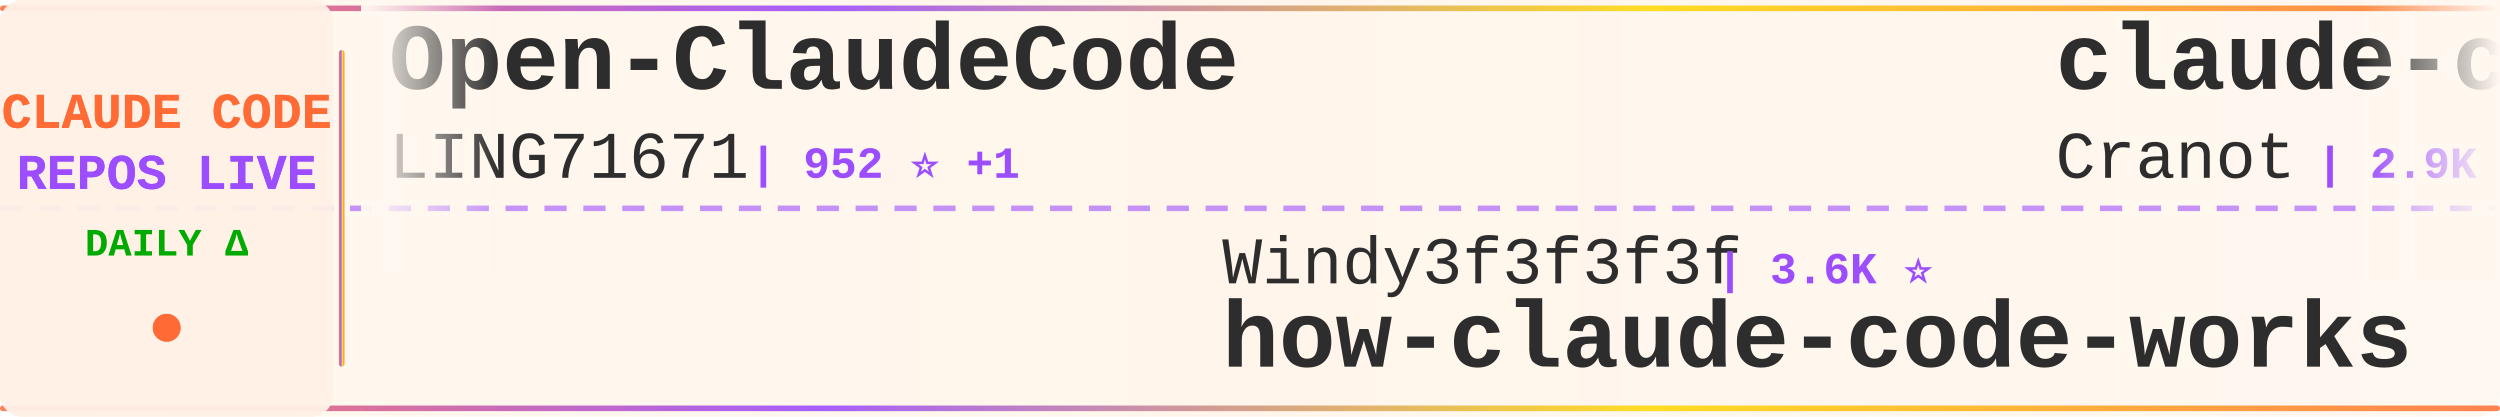
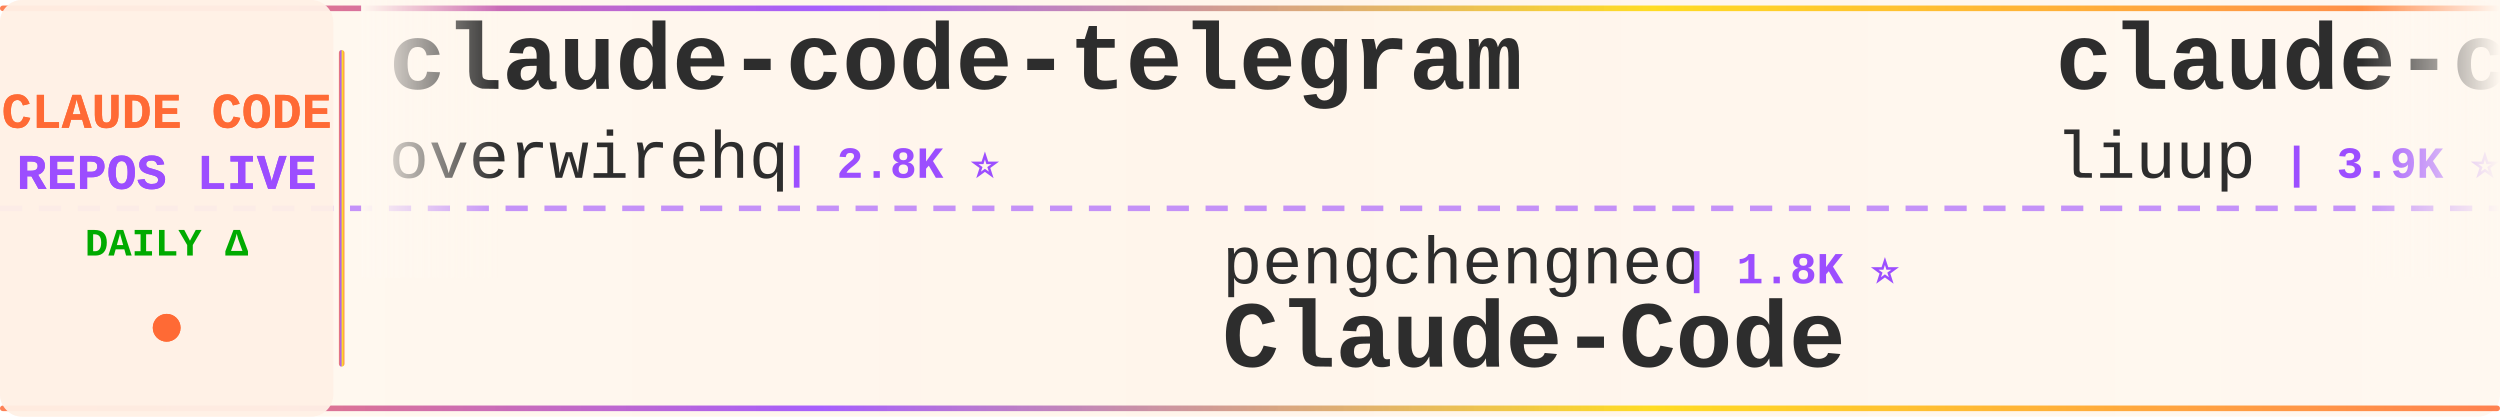
<svg xmlns="http://www.w3.org/2000/svg" width="900" height="150">
  <defs>
    <linearGradient id="tickerBg" x1="0%" y1="0%" x2="100%" y2="0%">
      <stop offset="0%" style="stop-color:#fff8f0;stop-opacity:0.98" />
      <stop offset="50%" style="stop-color:#fff5eb;stop-opacity:1" />
      <stop offset="100%" style="stop-color:#fff8f0;stop-opacity:0.98" />
    </linearGradient>
    <linearGradient id="borderGrad" x1="0%" y1="0%" x2="100%" y2="0%">
      <stop offset="0%" style="stop-color:#FF6B35;stop-opacity:0.85">
        <animate attributeName="stop-opacity" values="0.85;1;0.85" dur="2s" repeatCount="indefinite" />
      </stop>
      <stop offset="33%" style="stop-color:#9C4EFF;stop-opacity:0.9">
        <animate attributeName="stop-opacity" values="0.9;1;0.9" dur="2.2s" repeatCount="indefinite" />
      </stop>
      <stop offset="66%" style="stop-color:#FFD700;stop-opacity:0.85">
        <animate attributeName="stop-opacity" values="0.85;1;0.85" dur="1.8s" repeatCount="indefinite" />
      </stop>
      <stop offset="100%" style="stop-color:#FF6B35;stop-opacity:0.85">
        <animate attributeName="stop-opacity" values="0.85;1;0.85" dur="2s" repeatCount="indefinite" />
      </stop>
    </linearGradient>
    <filter id="textGlow">
      <feGaussianBlur stdDeviation="0.15" result="coloredBlur" />
      <feMerge>
        <feMergeNode in="coloredBlur" />
        <feMergeNode in="SourceGraphic" />
      </feMerge>
    </filter>
    <filter id="metricGlow">
      <feGaussianBlur stdDeviation="0.2" result="coloredBlur" />
      <feMerge>
        <feMergeNode in="coloredBlur" />
        <feMergeNode in="SourceGraphic" />
      </feMerge>
    </filter>
    <linearGradient id="leftFade" x1="0%" y1="0%" x2="100%" y2="0%">
      <stop offset="0%" style="stop-color:#fff8f0;stop-opacity:1" />
      <stop offset="100%" style="stop-color:#fff8f0;stop-opacity:0" />
    </linearGradient>
    <linearGradient id="rightFade" x1="0%" y1="0%" x2="100%" y2="0%">
      <stop offset="0%" style="stop-color:#fff8f0;stop-opacity:0" />
      <stop offset="100%" style="stop-color:#fff8f0;stop-opacity:1" />
    </linearGradient>
  </defs>
  <rect width="900" height="150" fill="url(#tickerBg)" rx="8" />
  <rect x="0" y="2" width="900" height="2" fill="url(#borderGrad)" rx="1" />
  <rect x="0" y="146" width="900" height="2" fill="url(#borderGrad)" rx="1" />
  <line x1="0" y1="75" x2="900" y2="75" stroke="#9C4EFF" stroke-width="2" stroke-dasharray="8 6" opacity="0.6" />
  <rect x="0" y="0" width="120" height="150" fill="#fff0e6" opacity="0.95" rx="8" />
  <text x="60" y="46" font-family="'Courier New', monospace" font-size="18" font-weight="bold" fill="#FF6B35" text-anchor="middle" filter="url(#textGlow)">
    CLAUDE CODE
  </text>
  <text x="60" y="68" font-family="'Courier New', monospace" font-size="18" font-weight="bold" fill="#9C4EFF" text-anchor="middle" filter="url(#textGlow)">
    REPOS LIVE
  </text>
  <text x="60" y="92" font-family="'Courier New', monospace" font-size="14" font-weight="bold" fill="#00aa00" text-anchor="middle">
    DAILY Δ
  </text>
  <circle cx="60" cy="118" r="5" fill="#FF6B35" filter="url(#metricGlow)">
    <animate attributeName="r" values="4;6;4" dur="1.5s" repeatCount="indefinite" />
    <animate attributeName="opacity" values="0.6;1;0.6" dur="1.5s" repeatCount="indefinite" />
  </circle>
  <rect x="122" y="18" width="2" height="114" fill="url(#borderGrad)" rx="1" />
  <clipPath id="tickerClip">
    <rect x="130" y="0" width="770" height="150" />
  </clipPath>
  <g clip-path="url(#tickerClip)">
    <g id="tickerItems">
      <animateTransform attributeName="transform" attributeType="XML" type="translate" from="0 0" to="-3000 0" dur="54s" repeatCount="indefinite" />
      <g transform="translate(0, 0)">
-         <text x="140" y="32" font-family="'Courier New', monospace" font-size="34" font-weight="bold" fill="#2d2d2d">Open-ClaudeCode</text>
-         <text x="140" y="64" font-family="'Courier New', monospace" font-size="24" font-weight="normal" fill="#2d2d2d" opacity="1.0">LING71671</text>
-         <text x="270" y="64" font-family="'Courier New', monospace" font-size="16" font-weight="bold" fill="#9C4EFF"> | 952 ⭐ +1</text>
+         <text x="140" y="32" font-family="'Courier New', monospace" font-size="34" font-weight="bold" fill="#2d2d2d">claude-code-telegram</text>
+         <text x="140" y="64" font-family="'Courier New', monospace" font-size="24" font-weight="normal" fill="#2d2d2d" opacity="1.0">overwirehq</text>
+         <text x="282" y="64" font-family="'Courier New', monospace" font-size="16" font-weight="bold" fill="#9C4EFF"> | 2.8K ⭐</text>
      </g>
      <g transform="translate(300, 0)">
-         <text x="140" y="102" font-family="'Courier New', monospace" font-size="24" font-weight="normal" fill="#2d2d2d" opacity="1.0">Windy3f3f3f3f</text>
-         <text x="318" y="102" font-family="'Courier New', monospace" font-size="16" font-weight="bold" fill="#9C4EFF"> | 3.6K ⭐</text>
-         <text x="140" y="132" font-family="'Courier New', monospace" font-size="34" font-weight="bold" fill="#2d2d2d">how-claude-code-works</text>
+         <text x="140" y="102" font-family="'Courier New', monospace" font-size="24" font-weight="normal" fill="#2d2d2d" opacity="1.0">pengchengneo</text>
+         <text x="306" y="102" font-family="'Courier New', monospace" font-size="16" font-weight="bold" fill="#9C4EFF"> | 1.8K ⭐</text>
+         <text x="140" y="132" font-family="'Courier New', monospace" font-size="34" font-weight="bold" fill="#2d2d2d">Claude-Code</text>
      </g>
      <g transform="translate(600, 0)">
-         <text x="140" y="32" font-family="'Courier New', monospace" font-size="34" font-weight="bold" fill="#2d2d2d">claude-code-guide</text>
-         <text x="140" y="64" font-family="'Courier New', monospace" font-size="24" font-weight="normal" fill="#2d2d2d" opacity="1.0">Cranot</text>
-         <text x="234" y="64" font-family="'Courier New', monospace" font-size="16" font-weight="bold" fill="#9C4EFF"> | 2.9K ⭐</text>
+         <text x="140" y="32" font-family="'Courier New', monospace" font-size="34" font-weight="bold" fill="#2d2d2d">claude-code-analysis</text>
+         <text x="140" y="64" font-family="'Courier New', monospace" font-size="24" font-weight="normal" fill="#2d2d2d" opacity="1.0">liuup</text>
+         <text x="222" y="64" font-family="'Courier New', monospace" font-size="16" font-weight="bold" fill="#9C4EFF"> | 3.9K ⭐</text>
      </g>
      <g transform="translate(900, 0)">
-         <text x="140" y="102" font-family="'Courier New', monospace" font-size="24" font-weight="normal" fill="#2d2d2d" opacity="1.0">feiskyer</text>
-         <text x="258" y="102" font-family="'Courier New', monospace" font-size="16" font-weight="bold" fill="#9C4EFF"> | 1.7K ⭐</text>
-         <text x="140" y="132" font-family="'Courier New', monospace" font-size="34" font-weight="bold" fill="#2d2d2d">claude-code-settings</text>
+         <text x="140" y="102" font-family="'Courier New', monospace" font-size="24" font-weight="normal" fill="#2d2d2d" opacity="1.0">sugyan</text>
+         <text x="234" y="102" font-family="'Courier New', monospace" font-size="16" font-weight="bold" fill="#9C4EFF"> | 1.1K ⭐</text>
+         <text x="140" y="132" font-family="'Courier New', monospace" font-size="34" font-weight="bold" fill="#2d2d2d">claude-code-webui</text>
      </g>
      <g transform="translate(1200, 0)">
-         <text x="140" y="32" font-family="'Courier New', monospace" font-size="34" font-weight="bold" fill="#2d2d2d">Claude-Code-Usage-Monito...</text>
-         <text x="140" y="64" font-family="'Courier New', monospace" font-size="24" font-weight="normal" fill="#2d2d2d" opacity="1.0">Maciek-roboblog</text>
-         <text x="342" y="64" font-family="'Courier New', monospace" font-size="16" font-weight="bold" fill="#9C4EFF"> | 8.7K ⭐</text>
+         <text x="140" y="32" font-family="'Courier New', monospace" font-size="34" font-weight="bold" fill="#2d2d2d">claude-code-from-scratch</text>
+         <text x="140" y="64" font-family="'Courier New', monospace" font-size="24" font-weight="normal" fill="#2d2d2d" opacity="1.0">Windy3f3f3f3f</text>
+         <text x="318" y="64" font-family="'Courier New', monospace" font-size="16" font-weight="bold" fill="#9C4EFF"> | 2.7K ⭐</text>
      </g>
      <g transform="translate(1500, 0)">
-         <text x="140" y="102" font-family="'Courier New', monospace" font-size="24" font-weight="normal" fill="#2d2d2d" opacity="1.0">zebbern</text>
-         <text x="246" y="102" font-family="'Courier New', monospace" font-size="16" font-weight="bold" fill="#9C4EFF"> | 4.6K ⭐</text>
-         <text x="140" y="132" font-family="'Courier New', monospace" font-size="34" font-weight="bold" fill="#2d2d2d">claude-code-guide</text>
+         <text x="140" y="102" font-family="'Courier New', monospace" font-size="24" font-weight="normal" fill="#2d2d2d" opacity="1.0">hangsman</text>
+         <text x="258" y="102" font-family="'Courier New', monospace" font-size="16" font-weight="bold" fill="#9C4EFF"> | 794 ⭐</text>
+         <text x="140" y="132" font-family="'Courier New', monospace" font-size="34" font-weight="bold" fill="#2d2d2d">claude-code-source</text>
      </g>
      <g transform="translate(1800, 0)">
-         <text x="140" y="32" font-family="'Courier New', monospace" font-size="34" font-weight="bold" fill="#2d2d2d">andrej-karpathy-skills</text>
-         <text x="140" y="64" font-family="'Courier New', monospace" font-size="24" font-weight="normal" fill="#2d2d2d" opacity="1.0">multica-ai</text>
-         <text x="282" y="64" font-family="'Courier New', monospace" font-size="16" font-weight="bold" fill="#9C4EFF"> | 213.4K ⭐ +37</text>
+         <text x="140" y="32" font-family="'Courier New', monospace" font-size="34" font-weight="bold" fill="#2d2d2d">claude-code-source-code</text>
+         <text x="140" y="64" font-family="'Courier New', monospace" font-size="24" font-weight="normal" fill="#2d2d2d" opacity="1.0">777genius</text>
+         <text x="270" y="64" font-family="'Courier New', monospace" font-size="16" font-weight="bold" fill="#9C4EFF"> | 933 ⭐</text>
      </g>
      <g transform="translate(2100, 0)">
-         <text x="140" y="102" font-family="'Courier New', monospace" font-size="24" font-weight="normal" fill="#2d2d2d" opacity="1.0">FlorianBruniaux</text>
-         <text x="342" y="102" font-family="'Courier New', monospace" font-size="16" font-weight="bold" fill="#9C4EFF"> | 6.0K ⭐ +1</text>
-         <text x="140" y="132" font-family="'Courier New', monospace" font-size="34" font-weight="bold" fill="#2d2d2d">claude-code-ultimate-gui...</text>
+         <text x="140" y="102" font-family="'Courier New', monospace" font-size="24" font-weight="normal" fill="#2d2d2d" opacity="1.0">shanraisshan</text>
+         <text x="306" y="102" font-family="'Courier New', monospace" font-size="16" font-weight="bold" fill="#9C4EFF"> | 66.0K ⭐ +9</text>
+         <text x="140" y="132" font-family="'Courier New', monospace" font-size="34" font-weight="bold" fill="#2d2d2d">claude-code-best-practic...</text>
      </g>
      <g transform="translate(2400, 0)">
-         <text x="140" y="32" font-family="'Courier New', monospace" font-size="34" font-weight="bold" fill="#2d2d2d">claude-code-infrastructu...</text>
-         <text x="140" y="64" font-family="'Courier New', monospace" font-size="24" font-weight="normal" fill="#2d2d2d" opacity="1.0">diet103</text>
-         <text x="246" y="64" font-family="'Courier New', monospace" font-size="16" font-weight="bold" fill="#9C4EFF"> | 10.0K ⭐</text>
+         <text x="140" y="32" font-family="'Courier New', monospace" font-size="34" font-weight="bold" fill="#2d2d2d">free-claude-code</text>
+         <text x="140" y="64" font-family="'Courier New', monospace" font-size="24" font-weight="normal" fill="#2d2d2d" opacity="1.0">Alishahryar1</text>
+         <text x="306" y="64" font-family="'Courier New', monospace" font-size="16" font-weight="bold" fill="#9C4EFF"> | 55.2K ⭐ +14</text>
      </g>
      <g transform="translate(2700, 0)">
-         <text x="140" y="102" font-family="'Courier New', monospace" font-size="24" font-weight="normal" fill="#2d2d2d" opacity="1.0">edmund-io</text>
-         <text x="270" y="102" font-family="'Courier New', monospace" font-size="16" font-weight="bold" fill="#9C4EFF"> | 1.5K ⭐ +1</text>
-         <text x="140" y="132" font-family="'Courier New', monospace" font-size="34" font-weight="bold" fill="#2d2d2d">edmunds-claude-code</text>
+         <text x="140" y="102" font-family="'Courier New', monospace" font-size="24" font-weight="normal" fill="#2d2d2d" opacity="1.0">VILA-Lab</text>
+         <text x="258" y="102" font-family="'Courier New', monospace" font-size="16" font-weight="bold" fill="#9C4EFF"> | 2.1K ⭐</text>
+         <text x="140" y="132" font-family="'Courier New', monospace" font-size="34" font-weight="bold" fill="#2d2d2d">Dive-into-Claude-Code</text>
      </g>
      <g transform="translate(3000, 0)">
-         <text x="140" y="32" font-family="'Courier New', monospace" font-size="34" font-weight="bold" fill="#2d2d2d">Open-ClaudeCode</text>
-         <text x="140" y="64" font-family="'Courier New', monospace" font-size="24" font-weight="normal" fill="#2d2d2d" opacity="1.0">LING71671</text>
-         <text x="270" y="64" font-family="'Courier New', monospace" font-size="16" font-weight="bold" fill="#9C4EFF"> | 952 ⭐ +1</text>
+         <text x="140" y="32" font-family="'Courier New', monospace" font-size="34" font-weight="bold" fill="#2d2d2d">claude-code-telegram</text>
+         <text x="140" y="64" font-family="'Courier New', monospace" font-size="24" font-weight="normal" fill="#2d2d2d" opacity="1.0">overwirehq</text>
+         <text x="282" y="64" font-family="'Courier New', monospace" font-size="16" font-weight="bold" fill="#9C4EFF"> | 2.8K ⭐</text>
      </g>
      <g transform="translate(3300, 0)">
-         <text x="140" y="102" font-family="'Courier New', monospace" font-size="24" font-weight="normal" fill="#2d2d2d" opacity="1.0">Windy3f3f3f3f</text>
-         <text x="318" y="102" font-family="'Courier New', monospace" font-size="16" font-weight="bold" fill="#9C4EFF"> | 3.6K ⭐</text>
-         <text x="140" y="132" font-family="'Courier New', monospace" font-size="34" font-weight="bold" fill="#2d2d2d">how-claude-code-works</text>
+         <text x="140" y="102" font-family="'Courier New', monospace" font-size="24" font-weight="normal" fill="#2d2d2d" opacity="1.0">pengchengneo</text>
+         <text x="306" y="102" font-family="'Courier New', monospace" font-size="16" font-weight="bold" fill="#9C4EFF"> | 1.8K ⭐</text>
+         <text x="140" y="132" font-family="'Courier New', monospace" font-size="34" font-weight="bold" fill="#2d2d2d">Claude-Code</text>
      </g>
      <g transform="translate(3600, 0)">
-         <text x="140" y="32" font-family="'Courier New', monospace" font-size="34" font-weight="bold" fill="#2d2d2d">claude-code-guide</text>
-         <text x="140" y="64" font-family="'Courier New', monospace" font-size="24" font-weight="normal" fill="#2d2d2d" opacity="1.0">Cranot</text>
-         <text x="234" y="64" font-family="'Courier New', monospace" font-size="16" font-weight="bold" fill="#9C4EFF"> | 2.9K ⭐</text>
+         <text x="140" y="32" font-family="'Courier New', monospace" font-size="34" font-weight="bold" fill="#2d2d2d">claude-code-analysis</text>
+         <text x="140" y="64" font-family="'Courier New', monospace" font-size="24" font-weight="normal" fill="#2d2d2d" opacity="1.0">liuup</text>
+         <text x="222" y="64" font-family="'Courier New', monospace" font-size="16" font-weight="bold" fill="#9C4EFF"> | 3.9K ⭐</text>
      </g>
      <g transform="translate(3900, 0)">
-         <text x="140" y="102" font-family="'Courier New', monospace" font-size="24" font-weight="normal" fill="#2d2d2d" opacity="1.0">feiskyer</text>
-         <text x="258" y="102" font-family="'Courier New', monospace" font-size="16" font-weight="bold" fill="#9C4EFF"> | 1.7K ⭐</text>
-         <text x="140" y="132" font-family="'Courier New', monospace" font-size="34" font-weight="bold" fill="#2d2d2d">claude-code-settings</text>
+         <text x="140" y="102" font-family="'Courier New', monospace" font-size="24" font-weight="normal" fill="#2d2d2d" opacity="1.0">sugyan</text>
+         <text x="234" y="102" font-family="'Courier New', monospace" font-size="16" font-weight="bold" fill="#9C4EFF"> | 1.1K ⭐</text>
+         <text x="140" y="132" font-family="'Courier New', monospace" font-size="34" font-weight="bold" fill="#2d2d2d">claude-code-webui</text>
      </g>
    </g>
  </g>
  <rect x="130" y="0" width="50" height="100" fill="url(#leftFade)" />
  <rect x="850" y="0" width="50" height="100" fill="url(#rightFade)" />
</svg>
